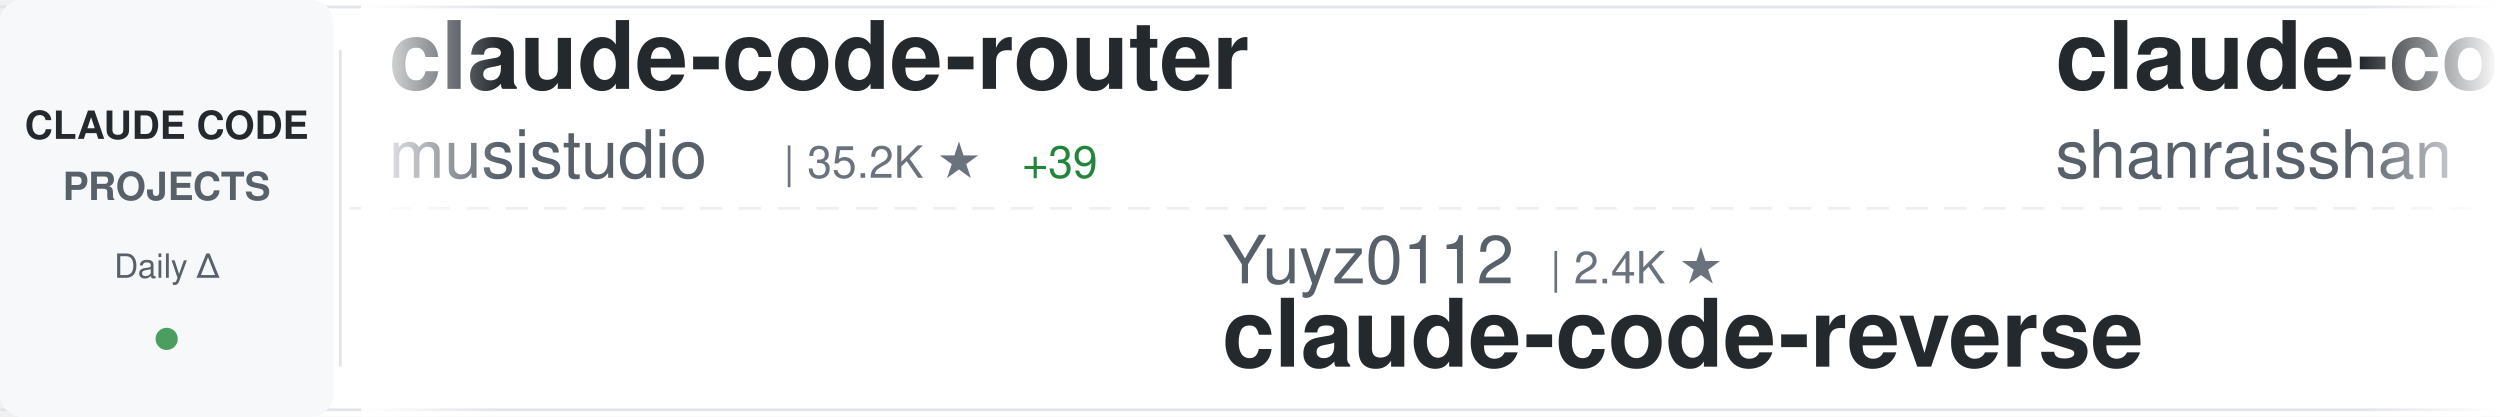
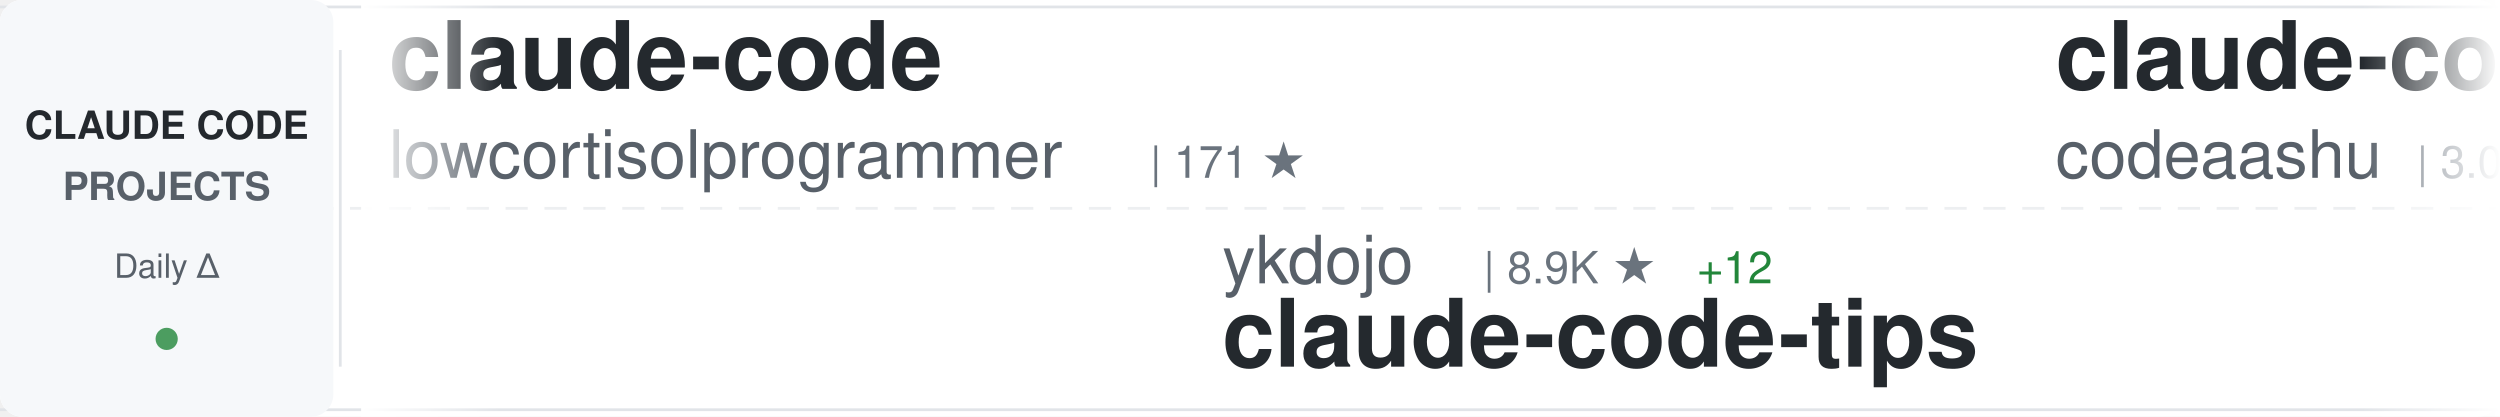
<svg xmlns="http://www.w3.org/2000/svg" width="900" height="150">
  <defs>
    <linearGradient id="awesomeLeftFade" x1="0%" y1="0%" x2="100%" y2="0%">
      <stop offset="0%" style="stop-color:#ffffff;stop-opacity:1" />
      <stop offset="100%" style="stop-color:#ffffff;stop-opacity:0" />
    </linearGradient>
    <linearGradient id="awesomeRightFade" x1="0%" y1="0%" x2="100%" y2="0%">
      <stop offset="0%" style="stop-color:#ffffff;stop-opacity:0" />
      <stop offset="100%" style="stop-color:#ffffff;stop-opacity:1" />
    </linearGradient>
  </defs>
  <rect width="900" height="150" fill="#ffffff" rx="8" />
  <rect x="0" y="2" width="900" height="1" fill="#e1e4e8" />
  <rect x="0" y="147" width="900" height="1" fill="#e1e4e8" />
  <line x1="0" y1="75" x2="900" y2="75" stroke="#e1e4e8" stroke-width="1" stroke-dasharray="8 6" opacity="0.6" />
  <rect x="0" y="0" width="120" height="150" fill="#f6f8fa" rx="8" />
  <text x="60" y="50" font-family="-apple-system, BlinkMacSystemFont, 'Segoe UI', Helvetica, Arial, sans-serif" font-size="14" font-weight="600" fill="#24292e" text-anchor="middle">CLAUDE CODE</text>
  <text x="60" y="72" font-family="-apple-system, BlinkMacSystemFont, 'Segoe UI', Helvetica, Arial, sans-serif" font-size="14" font-weight="600" fill="#586069" text-anchor="middle">PROJECTS</text>
  <text x="60" y="100" font-family="-apple-system, BlinkMacSystemFont, 'Segoe UI', Helvetica, Arial, sans-serif" font-size="12" font-weight="500" fill="#586069" text-anchor="middle">Daily Δ</text>
  <circle cx="60" cy="122" r="4" fill="#22863a" opacity="0.8" />
  <rect x="122" y="18" width="1" height="114" fill="#e1e4e8" />
  <clipPath id="awesomeTickerClip">
    <rect x="130" y="0" width="770" height="150" />
  </clipPath>
  <g clip-path="url(#awesomeTickerClip)">
    <g id="awesomeTickerItems">
      <animateTransform attributeName="transform" attributeType="XML" type="translate" from="0 0" to="-3000 0" dur="54s" repeatCount="indefinite" />
      <g transform="translate(0, 0)">
-         <text x="140" y="32" font-family="-apple-system, BlinkMacSystemFont, 'Segoe UI', Helvetica, Arial, sans-serif" font-size="34" font-weight="600" fill="#24292e">claude-code-router</text>
-         <text x="140" y="64" font-family="-apple-system, BlinkMacSystemFont, 'Segoe UI', Helvetica, Arial, sans-serif" font-size="24" font-weight="400" fill="#586069">musistudio</text>
-         <text x="282" y="64" font-family="-apple-system, BlinkMacSystemFont, 'Segoe UI', Helvetica, Arial, sans-serif" font-size="16" font-weight="500" fill="#6a737d">| 35.2K ★</text>
-         <text x="368" y="64" font-family="-apple-system, BlinkMacSystemFont, 'Segoe UI', Helvetica, Arial, sans-serif" font-size="16" font-weight="500" fill="#22863a"> +39</text>
+         <text x="140" y="32" font-family="-apple-system, BlinkMacSystemFont, 'Segoe UI', Helvetica, Arial, sans-serif" font-size="34" font-weight="600" fill="#24292e">claude-code</text>
+         <text x="140" y="64" font-family="-apple-system, BlinkMacSystemFont, 'Segoe UI', Helvetica, Arial, sans-serif" font-size="24" font-weight="400" fill="#586069">lowcortisolprogrammer</text>
+         <text x="414" y="64" font-family="-apple-system, BlinkMacSystemFont, 'Segoe UI', Helvetica, Arial, sans-serif" font-size="16" font-weight="500" fill="#6a737d">| 171 ★</text>
      </g>
      <g transform="translate(300, 0)">
-         <text x="140" y="102" font-family="-apple-system, BlinkMacSystemFont, 'Segoe UI', Helvetica, Arial, sans-serif" font-size="24" font-weight="400" fill="#586069">Yuyz0112</text>
-         <text x="258" y="102" font-family="-apple-system, BlinkMacSystemFont, 'Segoe UI', Helvetica, Arial, sans-serif" font-size="16" font-weight="500" fill="#6a737d">| 2.4K ★</text>
-         <text x="140" y="132" font-family="-apple-system, BlinkMacSystemFont, 'Segoe UI', Helvetica, Arial, sans-serif" font-size="34" font-weight="600" fill="#24292e">claude-code-reverse</text>
+         <text x="140" y="102" font-family="-apple-system, BlinkMacSystemFont, 'Segoe UI', Helvetica, Arial, sans-serif" font-size="24" font-weight="400" fill="#586069">ykdojo</text>
+         <text x="234" y="102" font-family="-apple-system, BlinkMacSystemFont, 'Segoe UI', Helvetica, Arial, sans-serif" font-size="16" font-weight="500" fill="#6a737d">| 8.9K ★</text>
+         <text x="311" y="102" font-family="-apple-system, BlinkMacSystemFont, 'Segoe UI', Helvetica, Arial, sans-serif" font-size="16" font-weight="500" fill="#22863a"> +12</text>
+         <text x="140" y="132" font-family="-apple-system, BlinkMacSystemFont, 'Segoe UI', Helvetica, Arial, sans-serif" font-size="34" font-weight="600" fill="#24292e">claude-code-tips</text>
      </g>
      <g transform="translate(600, 0)">
-         <text x="140" y="32" font-family="-apple-system, BlinkMacSystemFont, 'Segoe UI', Helvetica, Arial, sans-serif" font-size="34" font-weight="600" fill="#24292e">claude-code-best-practic...</text>
-         <text x="140" y="64" font-family="-apple-system, BlinkMacSystemFont, 'Segoe UI', Helvetica, Arial, sans-serif" font-size="24" font-weight="400" fill="#586069">shanraisshan</text>
-         <text x="306" y="64" font-family="-apple-system, BlinkMacSystemFont, 'Segoe UI', Helvetica, Arial, sans-serif" font-size="16" font-weight="500" fill="#6a737d">| 58.7K ★</text>
-         <text x="392" y="64" font-family="-apple-system, BlinkMacSystemFont, 'Segoe UI', Helvetica, Arial, sans-serif" font-size="16" font-weight="500" fill="#22863a"> +276</text>
+         <text x="140" y="32" font-family="-apple-system, BlinkMacSystemFont, 'Segoe UI', Helvetica, Arial, sans-serif" font-size="34" font-weight="600" fill="#24292e">claude-code</text>
+         <text x="140" y="64" font-family="-apple-system, BlinkMacSystemFont, 'Segoe UI', Helvetica, Arial, sans-serif" font-size="24" font-weight="400" fill="#586069">codeaashu</text>
+         <text x="270" y="64" font-family="-apple-system, BlinkMacSystemFont, 'Segoe UI', Helvetica, Arial, sans-serif" font-size="16" font-weight="500" fill="#6a737d">| 3.0K ★</text>
+         <text x="347" y="64" font-family="-apple-system, BlinkMacSystemFont, 'Segoe UI', Helvetica, Arial, sans-serif" font-size="16" font-weight="500" fill="#22863a"> +5</text>
      </g>
      <g transform="translate(900, 0)">
-         <text x="140" y="102" font-family="-apple-system, BlinkMacSystemFont, 'Segoe UI', Helvetica, Arial, sans-serif" font-size="24" font-weight="400" fill="#586069">alejandrobalderas</text>
-         <text x="366" y="102" font-family="-apple-system, BlinkMacSystemFont, 'Segoe UI', Helvetica, Arial, sans-serif" font-size="16" font-weight="500" fill="#6a737d">| 2.3K ★</text>
-         <text x="443" y="102" font-family="-apple-system, BlinkMacSystemFont, 'Segoe UI', Helvetica, Arial, sans-serif" font-size="16" font-weight="500" fill="#22863a"> +14</text>
-         <text x="140" y="132" font-family="-apple-system, BlinkMacSystemFont, 'Segoe UI', Helvetica, Arial, sans-serif" font-size="34" font-weight="600" fill="#24292e">claude-code-from-source</text>
+         <text x="140" y="102" font-family="-apple-system, BlinkMacSystemFont, 'Segoe UI', Helvetica, Arial, sans-serif" font-size="24" font-weight="400" fill="#586069">rohitg00</text>
+         <text x="258" y="102" font-family="-apple-system, BlinkMacSystemFont, 'Segoe UI', Helvetica, Arial, sans-serif" font-size="16" font-weight="500" fill="#6a737d">| 2.1K ★</text>
+         <text x="335" y="102" font-family="-apple-system, BlinkMacSystemFont, 'Segoe UI', Helvetica, Arial, sans-serif" font-size="16" font-weight="500" fill="#22863a"> +19</text>
+         <text x="140" y="132" font-family="-apple-system, BlinkMacSystemFont, 'Segoe UI', Helvetica, Arial, sans-serif" font-size="34" font-weight="600" fill="#24292e">awesome-claude-code-tool...</text>
      </g>
      <g transform="translate(1200, 0)">
        <text x="140" y="32" font-family="-apple-system, BlinkMacSystemFont, 'Segoe UI', Helvetica, Arial, sans-serif" font-size="34" font-weight="600" fill="#24292e">claude-code</text>
-         <text x="140" y="64" font-family="-apple-system, BlinkMacSystemFont, 'Segoe UI', Helvetica, Arial, sans-serif" font-size="24" font-weight="400" fill="#586069">yasasbanukaofficial</text>
-         <text x="390" y="64" font-family="-apple-system, BlinkMacSystemFont, 'Segoe UI', Helvetica, Arial, sans-serif" font-size="16" font-weight="500" fill="#6a737d">| 3.6K ★</text>
-         <text x="467" y="64" font-family="-apple-system, BlinkMacSystemFont, 'Segoe UI', Helvetica, Arial, sans-serif" font-size="16" font-weight="500" fill="#22863a"> +6</text>
+         <text x="140" y="64" font-family="-apple-system, BlinkMacSystemFont, 'Segoe UI', Helvetica, Arial, sans-serif" font-size="24" font-weight="400" fill="#586069">isboyjc</text>
+         <text x="246" y="64" font-family="-apple-system, BlinkMacSystemFont, 'Segoe UI', Helvetica, Arial, sans-serif" font-size="16" font-weight="500" fill="#6a737d">| 159 ★</text>
      </g>
      <g transform="translate(1500, 0)">
-         <text x="140" y="102" font-family="-apple-system, BlinkMacSystemFont, 'Segoe UI', Helvetica, Arial, sans-serif" font-size="24" font-weight="400" fill="#586069">diet103</text>
-         <text x="246" y="102" font-family="-apple-system, BlinkMacSystemFont, 'Segoe UI', Helvetica, Arial, sans-serif" font-size="16" font-weight="500" fill="#6a737d">| 9.7K ★</text>
-         <text x="323" y="102" font-family="-apple-system, BlinkMacSystemFont, 'Segoe UI', Helvetica, Arial, sans-serif" font-size="16" font-weight="500" fill="#22863a"> +2</text>
-         <text x="140" y="132" font-family="-apple-system, BlinkMacSystemFont, 'Segoe UI', Helvetica, Arial, sans-serif" font-size="34" font-weight="600" fill="#24292e">claude-code-infrastructu...</text>
+         <text x="140" y="102" font-family="-apple-system, BlinkMacSystemFont, 'Segoe UI', Helvetica, Arial, sans-serif" font-size="24" font-weight="400" fill="#586069">Tinkeringg-Lab</text>
+         <text x="330" y="102" font-family="-apple-system, BlinkMacSystemFont, 'Segoe UI', Helvetica, Arial, sans-serif" font-size="16" font-weight="500" fill="#6a737d">| 208 ★</text>
+         <text x="140" y="132" font-family="-apple-system, BlinkMacSystemFont, 'Segoe UI', Helvetica, Arial, sans-serif" font-size="34" font-weight="600" fill="#24292e">claude-code</text>
      </g>
      <g transform="translate(1800, 0)">
-         <text x="140" y="32" font-family="-apple-system, BlinkMacSystemFont, 'Segoe UI', Helvetica, Arial, sans-serif" font-size="34" font-weight="600" fill="#24292e">claude-code-source-build</text>
-         <text x="140" y="64" font-family="-apple-system, BlinkMacSystemFont, 'Segoe UI', Helvetica, Arial, sans-serif" font-size="24" font-weight="400" fill="#586069">andrew-kramer-inno</text>
-         <text x="378" y="64" font-family="-apple-system, BlinkMacSystemFont, 'Segoe UI', Helvetica, Arial, sans-serif" font-size="16" font-weight="500" fill="#6a737d">| 589 ★</text>
+         <text x="140" y="32" font-family="-apple-system, BlinkMacSystemFont, 'Segoe UI', Helvetica, Arial, sans-serif" font-size="34" font-weight="600" fill="#24292e">oh-my-claudecode</text>
+         <text x="140" y="64" font-family="-apple-system, BlinkMacSystemFont, 'Segoe UI', Helvetica, Arial, sans-serif" font-size="24" font-weight="400" fill="#586069">Yeachan-Heo</text>
+         <text x="294" y="64" font-family="-apple-system, BlinkMacSystemFont, 'Segoe UI', Helvetica, Arial, sans-serif" font-size="16" font-weight="500" fill="#6a737d">| 36.8K ★</text>
+         <text x="380" y="64" font-family="-apple-system, BlinkMacSystemFont, 'Segoe UI', Helvetica, Arial, sans-serif" font-size="16" font-weight="500" fill="#22863a"> +70</text>
      </g>
      <g transform="translate(2100, 0)">
-         <text x="140" y="102" font-family="-apple-system, BlinkMacSystemFont, 'Segoe UI', Helvetica, Arial, sans-serif" font-size="24" font-weight="400" fill="#586069">sugyan</text>
-         <text x="234" y="102" font-family="-apple-system, BlinkMacSystemFont, 'Segoe UI', Helvetica, Arial, sans-serif" font-size="16" font-weight="500" fill="#6a737d">| 1.1K ★</text>
-         <text x="311" y="102" font-family="-apple-system, BlinkMacSystemFont, 'Segoe UI', Helvetica, Arial, sans-serif" font-size="16" font-weight="500" fill="#22863a"> +2</text>
-         <text x="140" y="132" font-family="-apple-system, BlinkMacSystemFont, 'Segoe UI', Helvetica, Arial, sans-serif" font-size="34" font-weight="600" fill="#24292e">claude-code-webui</text>
+         <text x="140" y="102" font-family="-apple-system, BlinkMacSystemFont, 'Segoe UI', Helvetica, Arial, sans-serif" font-size="24" font-weight="400" fill="#586069">Piebald-AI</text>
+         <text x="282" y="102" font-family="-apple-system, BlinkMacSystemFont, 'Segoe UI', Helvetica, Arial, sans-serif" font-size="16" font-weight="500" fill="#6a737d">| 11.3K ★</text>
+         <text x="368" y="102" font-family="-apple-system, BlinkMacSystemFont, 'Segoe UI', Helvetica, Arial, sans-serif" font-size="16" font-weight="500" fill="#22863a"> +21</text>
+         <text x="140" y="132" font-family="-apple-system, BlinkMacSystemFont, 'Segoe UI', Helvetica, Arial, sans-serif" font-size="34" font-weight="600" fill="#24292e">claude-code-system-promp...</text>
      </g>
      <g transform="translate(2400, 0)">
-         <text x="140" y="32" font-family="-apple-system, BlinkMacSystemFont, 'Segoe UI', Helvetica, Arial, sans-serif" font-size="34" font-weight="600" fill="#24292e">claude-code-cli</text>
-         <text x="140" y="64" font-family="-apple-system, BlinkMacSystemFont, 'Segoe UI', Helvetica, Arial, sans-serif" font-size="24" font-weight="400" fill="#586069">huangserva</text>
-         <text x="282" y="64" font-family="-apple-system, BlinkMacSystemFont, 'Segoe UI', Helvetica, Arial, sans-serif" font-size="16" font-weight="500" fill="#6a737d">| 608 ★</text>
+         <text x="140" y="32" font-family="-apple-system, BlinkMacSystemFont, 'Segoe UI', Helvetica, Arial, sans-serif" font-size="34" font-weight="600" fill="#24292e">claude-code-source-code</text>
+         <text x="140" y="64" font-family="-apple-system, BlinkMacSystemFont, 'Segoe UI', Helvetica, Arial, sans-serif" font-size="24" font-weight="400" fill="#586069">777genius</text>
+         <text x="270" y="64" font-family="-apple-system, BlinkMacSystemFont, 'Segoe UI', Helvetica, Arial, sans-serif" font-size="16" font-weight="500" fill="#6a737d">| 914 ★</text>
      </g>
      <g transform="translate(2700, 0)">
-         <text x="140" y="102" font-family="-apple-system, BlinkMacSystemFont, 'Segoe UI', Helvetica, Arial, sans-serif" font-size="24" font-weight="400" fill="#586069">anthropics</text>
-         <text x="282" y="102" font-family="-apple-system, BlinkMacSystemFont, 'Segoe UI', Helvetica, Arial, sans-serif" font-size="16" font-weight="500" fill="#6a737d">| 887 ★</text>
-         <text x="350" y="102" font-family="-apple-system, BlinkMacSystemFont, 'Segoe UI', Helvetica, Arial, sans-serif" font-size="16" font-weight="500" fill="#22863a"> +2</text>
-         <text x="140" y="132" font-family="-apple-system, BlinkMacSystemFont, 'Segoe UI', Helvetica, Arial, sans-serif" font-size="34" font-weight="600" fill="#24292e">claude-code-base-action</text>
+         <text x="140" y="102" font-family="-apple-system, BlinkMacSystemFont, 'Segoe UI', Helvetica, Arial, sans-serif" font-size="24" font-weight="400" fill="#586069">router-for-me</text>
+         <text x="318" y="102" font-family="-apple-system, BlinkMacSystemFont, 'Segoe UI', Helvetica, Arial, sans-serif" font-size="16" font-weight="500" fill="#6a737d">| 38.1K ★</text>
+         <text x="404" y="102" font-family="-apple-system, BlinkMacSystemFont, 'Segoe UI', Helvetica, Arial, sans-serif" font-size="16" font-weight="500" fill="#22863a"> +85</text>
+         <text x="140" y="132" font-family="-apple-system, BlinkMacSystemFont, 'Segoe UI', Helvetica, Arial, sans-serif" font-size="34" font-weight="600" fill="#24292e">CLIProxyAPI</text>
      </g>
      <g transform="translate(3000, 0)">
-         <text x="140" y="32" font-family="-apple-system, BlinkMacSystemFont, 'Segoe UI', Helvetica, Arial, sans-serif" font-size="34" font-weight="600" fill="#24292e">claude-code-router</text>
-         <text x="140" y="64" font-family="-apple-system, BlinkMacSystemFont, 'Segoe UI', Helvetica, Arial, sans-serif" font-size="24" font-weight="400" fill="#586069">musistudio</text>
-         <text x="282" y="64" font-family="-apple-system, BlinkMacSystemFont, 'Segoe UI', Helvetica, Arial, sans-serif" font-size="16" font-weight="500" fill="#6a737d">| 35.2K ★</text>
-         <text x="368" y="64" font-family="-apple-system, BlinkMacSystemFont, 'Segoe UI', Helvetica, Arial, sans-serif" font-size="16" font-weight="500" fill="#22863a"> +39</text>
+         <text x="140" y="32" font-family="-apple-system, BlinkMacSystemFont, 'Segoe UI', Helvetica, Arial, sans-serif" font-size="34" font-weight="600" fill="#24292e">claude-code</text>
+         <text x="140" y="64" font-family="-apple-system, BlinkMacSystemFont, 'Segoe UI', Helvetica, Arial, sans-serif" font-size="24" font-weight="400" fill="#586069">lowcortisolprogrammer</text>
+         <text x="414" y="64" font-family="-apple-system, BlinkMacSystemFont, 'Segoe UI', Helvetica, Arial, sans-serif" font-size="16" font-weight="500" fill="#6a737d">| 171 ★</text>
      </g>
      <g transform="translate(3300, 0)">
-         <text x="140" y="102" font-family="-apple-system, BlinkMacSystemFont, 'Segoe UI', Helvetica, Arial, sans-serif" font-size="24" font-weight="400" fill="#586069">Yuyz0112</text>
-         <text x="258" y="102" font-family="-apple-system, BlinkMacSystemFont, 'Segoe UI', Helvetica, Arial, sans-serif" font-size="16" font-weight="500" fill="#6a737d">| 2.4K ★</text>
-         <text x="140" y="132" font-family="-apple-system, BlinkMacSystemFont, 'Segoe UI', Helvetica, Arial, sans-serif" font-size="34" font-weight="600" fill="#24292e">claude-code-reverse</text>
+         <text x="140" y="102" font-family="-apple-system, BlinkMacSystemFont, 'Segoe UI', Helvetica, Arial, sans-serif" font-size="24" font-weight="400" fill="#586069">ykdojo</text>
+         <text x="234" y="102" font-family="-apple-system, BlinkMacSystemFont, 'Segoe UI', Helvetica, Arial, sans-serif" font-size="16" font-weight="500" fill="#6a737d">| 8.9K ★</text>
+         <text x="311" y="102" font-family="-apple-system, BlinkMacSystemFont, 'Segoe UI', Helvetica, Arial, sans-serif" font-size="16" font-weight="500" fill="#22863a"> +12</text>
+         <text x="140" y="132" font-family="-apple-system, BlinkMacSystemFont, 'Segoe UI', Helvetica, Arial, sans-serif" font-size="34" font-weight="600" fill="#24292e">claude-code-tips</text>
      </g>
      <g transform="translate(3600, 0)">
-         <text x="140" y="32" font-family="-apple-system, BlinkMacSystemFont, 'Segoe UI', Helvetica, Arial, sans-serif" font-size="34" font-weight="600" fill="#24292e">claude-code-best-practic...</text>
-         <text x="140" y="64" font-family="-apple-system, BlinkMacSystemFont, 'Segoe UI', Helvetica, Arial, sans-serif" font-size="24" font-weight="400" fill="#586069">shanraisshan</text>
-         <text x="306" y="64" font-family="-apple-system, BlinkMacSystemFont, 'Segoe UI', Helvetica, Arial, sans-serif" font-size="16" font-weight="500" fill="#6a737d">| 58.7K ★</text>
-         <text x="392" y="64" font-family="-apple-system, BlinkMacSystemFont, 'Segoe UI', Helvetica, Arial, sans-serif" font-size="16" font-weight="500" fill="#22863a"> +276</text>
+         <text x="140" y="32" font-family="-apple-system, BlinkMacSystemFont, 'Segoe UI', Helvetica, Arial, sans-serif" font-size="34" font-weight="600" fill="#24292e">claude-code</text>
+         <text x="140" y="64" font-family="-apple-system, BlinkMacSystemFont, 'Segoe UI', Helvetica, Arial, sans-serif" font-size="24" font-weight="400" fill="#586069">codeaashu</text>
+         <text x="270" y="64" font-family="-apple-system, BlinkMacSystemFont, 'Segoe UI', Helvetica, Arial, sans-serif" font-size="16" font-weight="500" fill="#6a737d">| 3.0K ★</text>
+         <text x="347" y="64" font-family="-apple-system, BlinkMacSystemFont, 'Segoe UI', Helvetica, Arial, sans-serif" font-size="16" font-weight="500" fill="#22863a"> +5</text>
      </g>
      <g transform="translate(3900, 0)">
-         <text x="140" y="102" font-family="-apple-system, BlinkMacSystemFont, 'Segoe UI', Helvetica, Arial, sans-serif" font-size="24" font-weight="400" fill="#586069">alejandrobalderas</text>
-         <text x="366" y="102" font-family="-apple-system, BlinkMacSystemFont, 'Segoe UI', Helvetica, Arial, sans-serif" font-size="16" font-weight="500" fill="#6a737d">| 2.3K ★</text>
-         <text x="443" y="102" font-family="-apple-system, BlinkMacSystemFont, 'Segoe UI', Helvetica, Arial, sans-serif" font-size="16" font-weight="500" fill="#22863a"> +14</text>
-         <text x="140" y="132" font-family="-apple-system, BlinkMacSystemFont, 'Segoe UI', Helvetica, Arial, sans-serif" font-size="34" font-weight="600" fill="#24292e">claude-code-from-source</text>
+         <text x="140" y="102" font-family="-apple-system, BlinkMacSystemFont, 'Segoe UI', Helvetica, Arial, sans-serif" font-size="24" font-weight="400" fill="#586069">rohitg00</text>
+         <text x="258" y="102" font-family="-apple-system, BlinkMacSystemFont, 'Segoe UI', Helvetica, Arial, sans-serif" font-size="16" font-weight="500" fill="#6a737d">| 2.1K ★</text>
+         <text x="335" y="102" font-family="-apple-system, BlinkMacSystemFont, 'Segoe UI', Helvetica, Arial, sans-serif" font-size="16" font-weight="500" fill="#22863a"> +19</text>
+         <text x="140" y="132" font-family="-apple-system, BlinkMacSystemFont, 'Segoe UI', Helvetica, Arial, sans-serif" font-size="34" font-weight="600" fill="#24292e">awesome-claude-code-tool...</text>
      </g>
    </g>
  </g>
  <rect x="130" y="0" width="50" height="150" fill="url(#awesomeLeftFade)" />
  <rect x="850" y="0" width="50" height="150" fill="url(#awesomeRightFade)" />
</svg>
